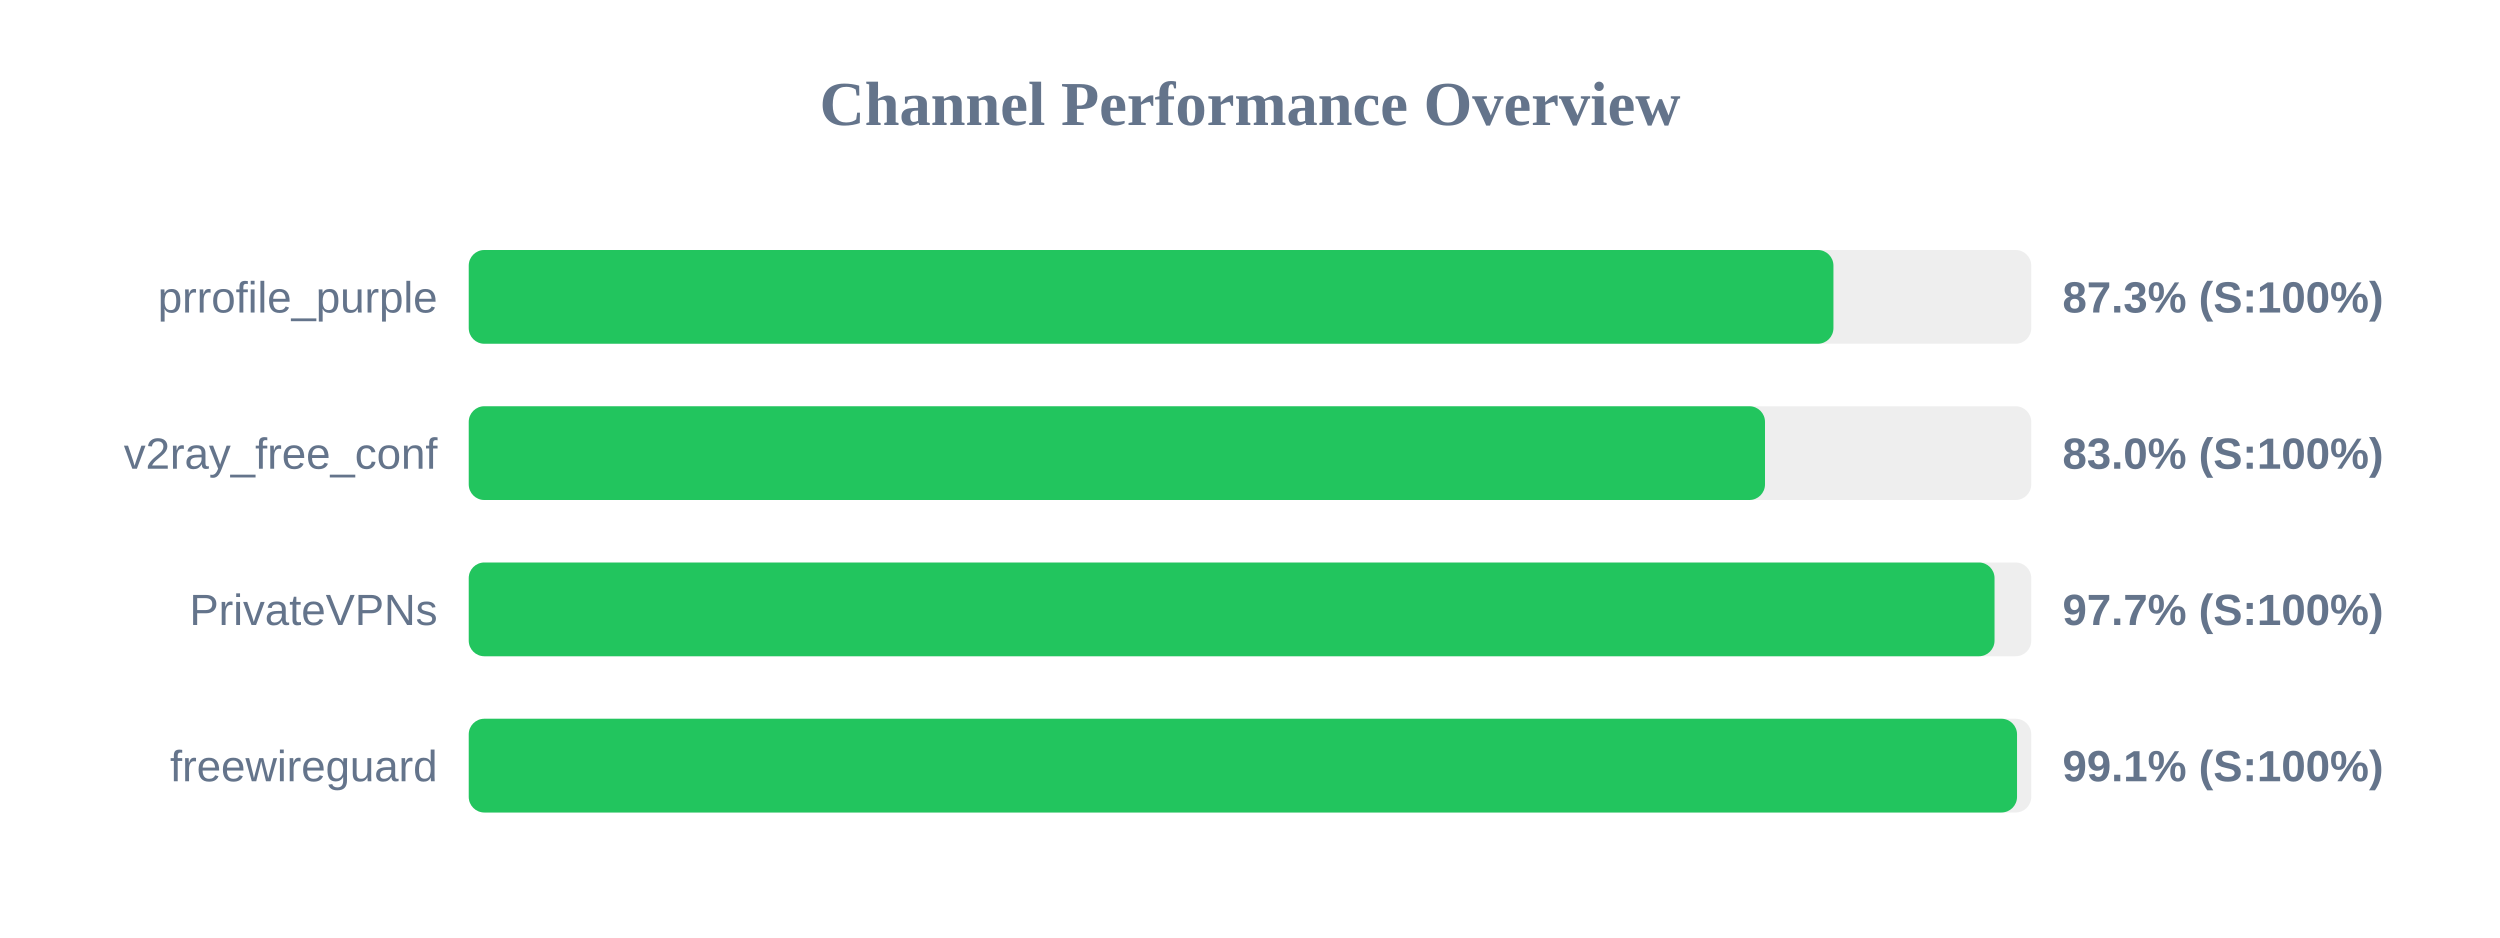
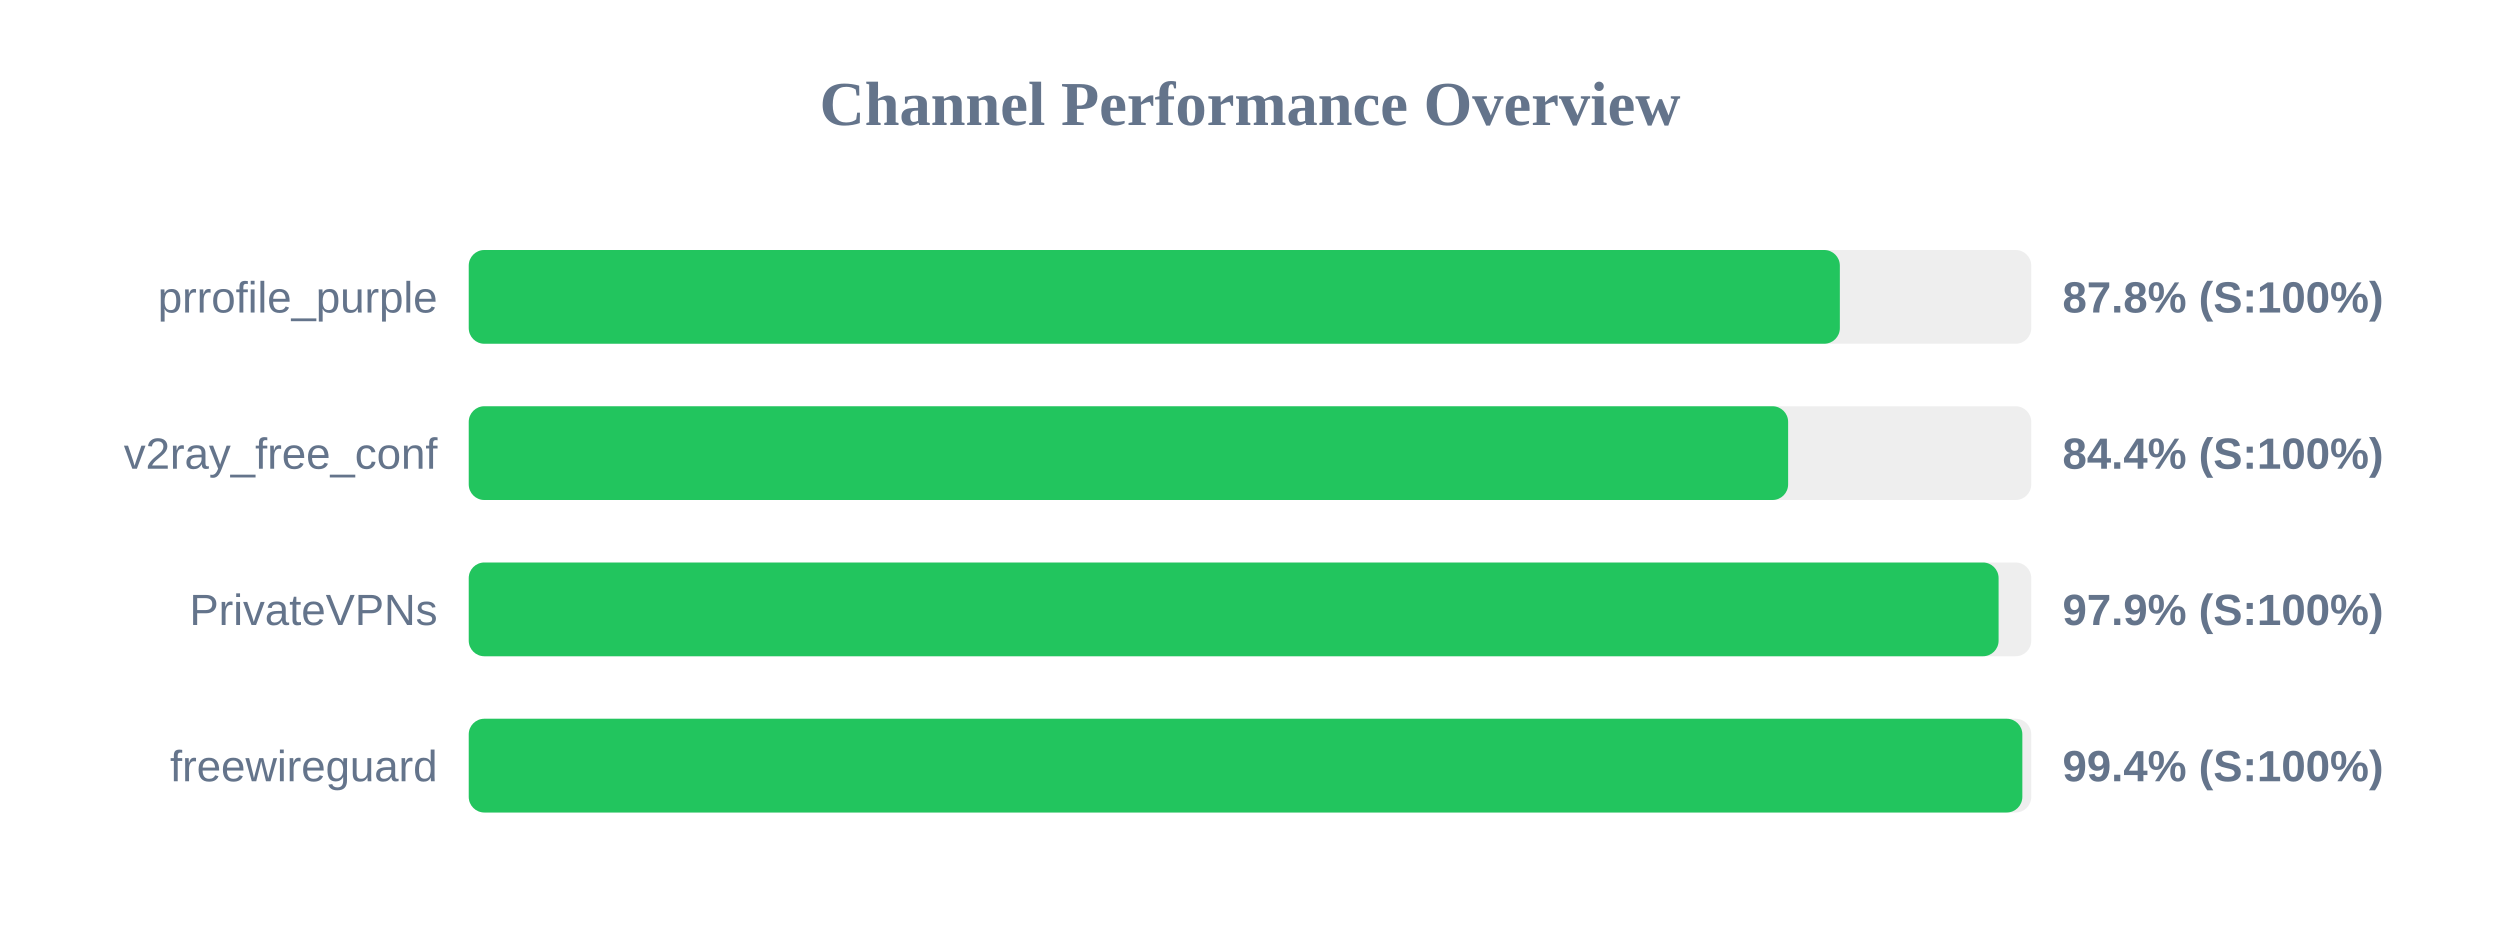
<svg xmlns="http://www.w3.org/2000/svg" width="800" height="300" version="1.1">
  <style>
        .row { font: 14px Arial; fill: #64748b; }
        .score { font: bold 14px Arial; fill: #64748b; }
    </style>
  <text x="400" y="40" text-anchor="middle" font-size="20px" font-weight="bold" fill="#64748b">Channel Performance Overview</text>
  <rect x="150" y="80" width="500" height="30" fill="#eee" rx="5" />
-   <rect x="150" y="80" width="436.7" height="30" fill="#22c55e" rx="5" />
+   <rect x="150" y="80" width="438.75" height="30" fill="#22c55e" rx="5" />
  <text x="140" y="100" text-anchor="end" class="row">prrofile_purple</text>
-   <text x="660" y="100" text-anchor="start" class="score">87.3% (S:100%)</text>
+   <text x="660" y="100" text-anchor="start" class="score">87.8% (S:100%)</text>
  <rect x="150" y="130" width="500" height="30" fill="#eee" rx="5" />
-   <rect x="150" y="130" width="414.8" height="30" fill="#22c55e" rx="5" />
+   <rect x="150" y="130" width="422.2" height="30" fill="#22c55e" rx="5" />
  <text x="140" y="150" text-anchor="end" class="row">v2ray_free_conf</text>
-   <text x="660" y="150" text-anchor="start" class="score">83.0% (S:100%)</text>
+   <text x="660" y="150" text-anchor="start" class="score">84.4% (S:100%)</text>
  <rect x="150" y="180" width="500" height="30" fill="#eee" rx="5" />
-   <rect x="150" y="180" width="488.25" height="30" fill="#22c55e" rx="5" />
+   <rect x="150" y="180" width="489.55" height="30" fill="#22c55e" rx="5" />
  <text x="140" y="200" text-anchor="end" class="row">PrivateVPNs</text>
-   <text x="660" y="200" text-anchor="start" class="score">97.7% (S:100%)</text>
+   <text x="660" y="200" text-anchor="start" class="score">97.9% (S:100%)</text>
  <rect x="150" y="230" width="500" height="30" fill="#eee" rx="5" />
-   <rect x="150" y="230" width="495.45" height="30" fill="#22c55e" rx="5" />
+   <rect x="150" y="230" width="497.15" height="30" fill="#22c55e" rx="5" />
  <text x="140" y="250" text-anchor="end" class="row">freewireguard</text>
-   <text x="660" y="250" text-anchor="start" class="score">99.1% (S:100%)</text>
+   <text x="660" y="250" text-anchor="start" class="score">99.4% (S:100%)</text>
</svg>
